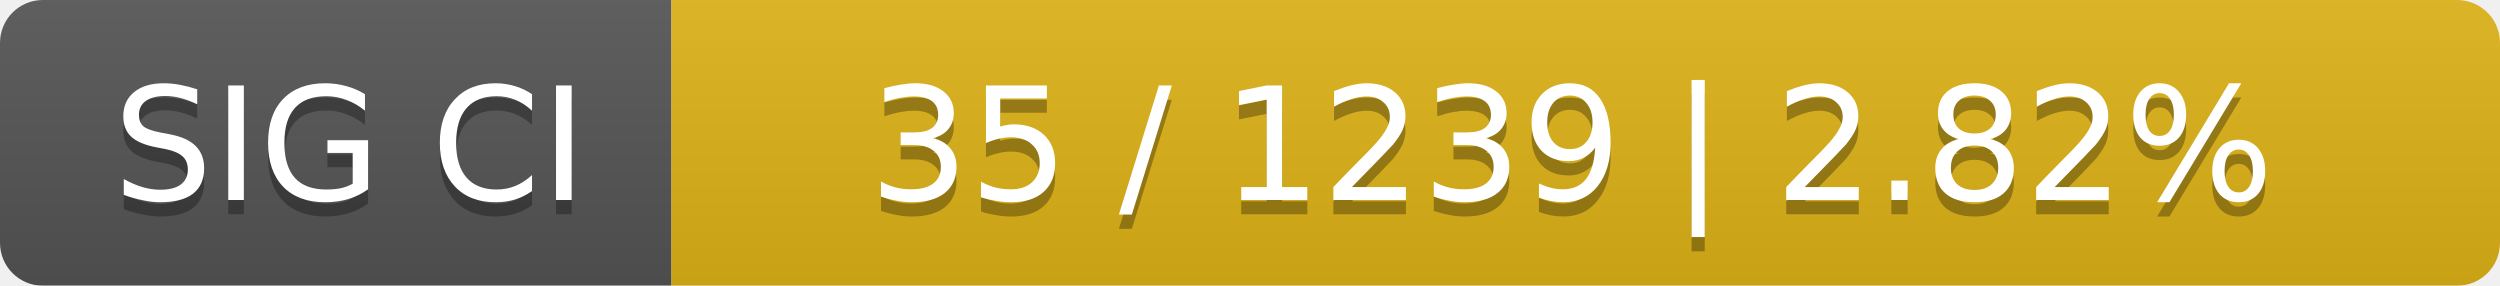
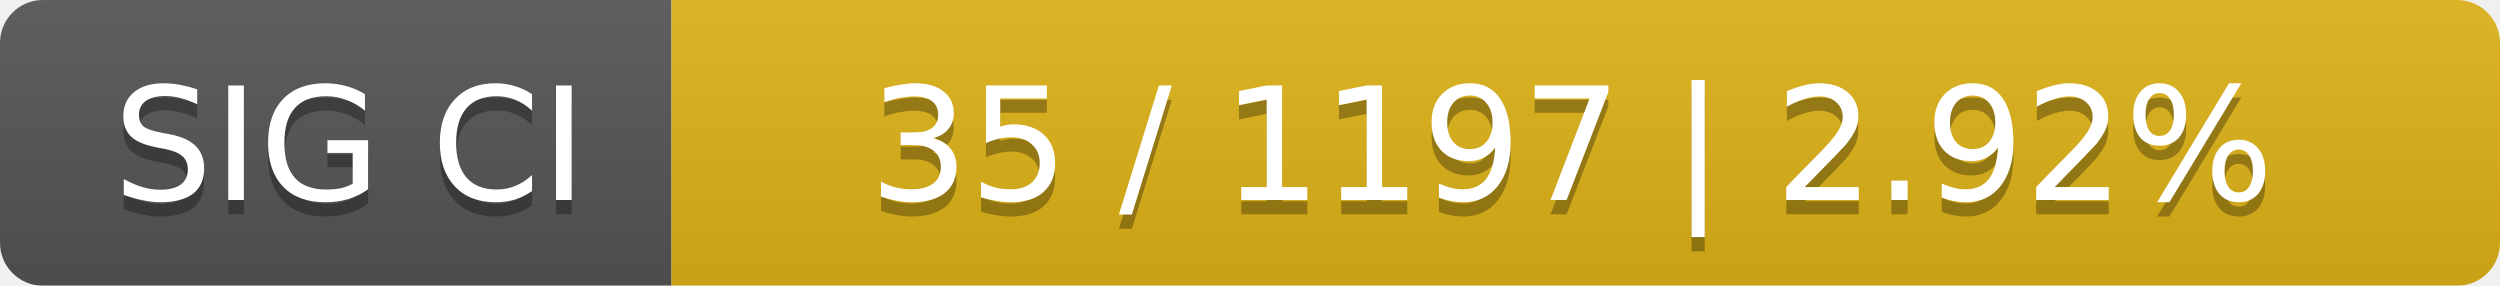
<svg xmlns="http://www.w3.org/2000/svg" width="175" height="20">
  <linearGradient id="smooth" x2="0" y2="100%">
    <stop offset="0" stop-color="#bbb" stop-opacity=".1" />
    <stop offset="1" stop-opacity=".1" />
  </linearGradient>
  <mask id="round">
    <rect width="175" height="20" rx="3" fill="#fff" />
  </mask>
  <g mask="url(#round)">
    <rect width="47" height="20" fill="#555" />
    <rect x="47" width="128" height="20" fill="#dfb317" />
    <rect width="175" height="20" fill="url(#smooth)" />
  </g>
  <g fill="#fff" text-anchor="middle" font-family="DejaVu Sans,Verdana,Geneva,sans-serif" font-size="11">
    <text x="24.5" y="15" fill="#010101" fill-opacity=".3">SIG CI</text>
    <text x="24.5" y="14">SIG CI</text>
-     <text x="110" y="15" fill="#010101" fill-opacity=".3">35 / 1239    |    2.82%</text>
-     <text x="110" y="14">35 / 1239    |    2.82%</text>
+     <text x="110" y="15" fill="#010101" fill-opacity=".3">35 / 1197    |    2.92%</text>
+     <text x="110" y="14">35 / 1197    |    2.92%</text>
  </g>
</svg>
